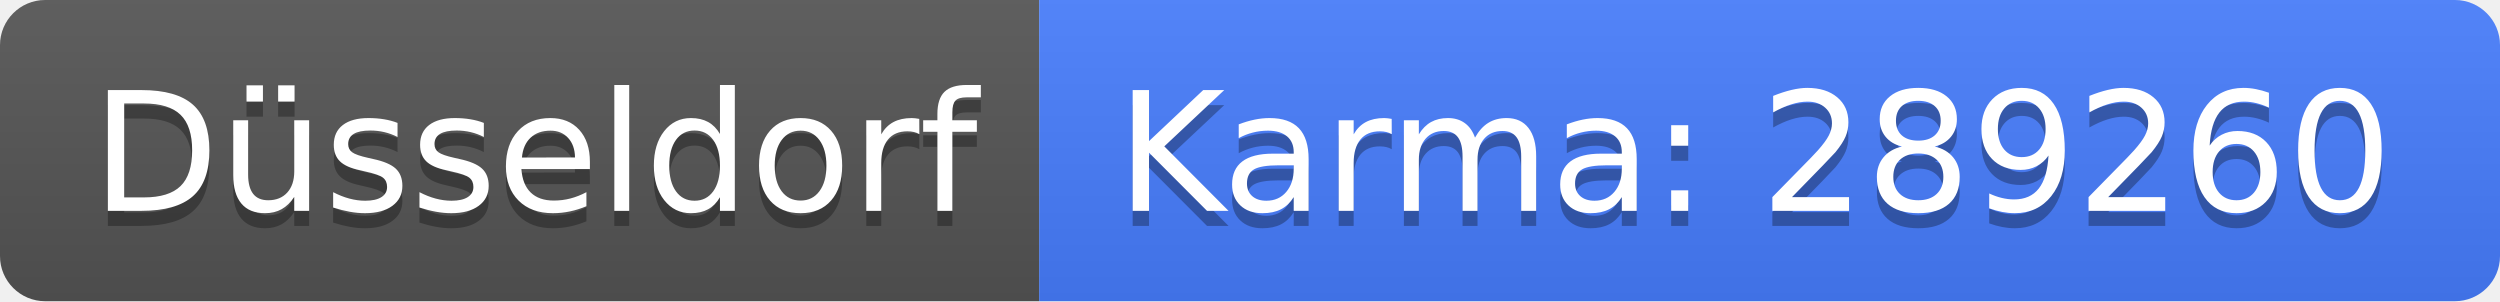
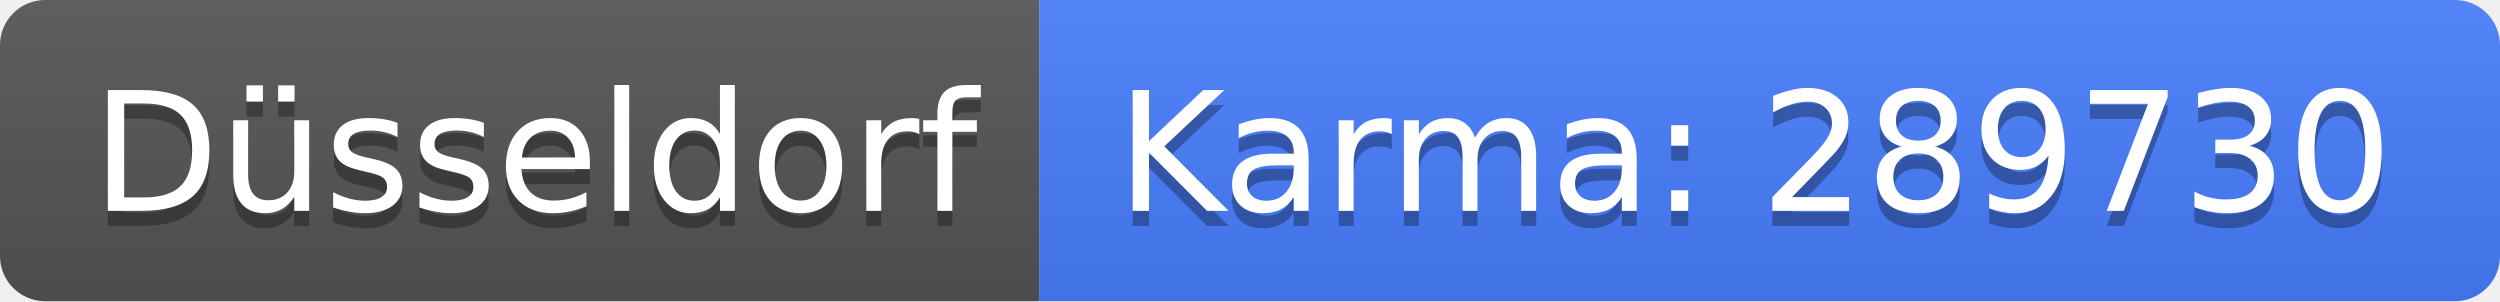
<svg xmlns="http://www.w3.org/2000/svg" width="166" height="20">
  <linearGradient id="b" x2="0" y2="100%">
    <stop offset="0" stop-color="#bbb" stop-opacity=".1" />
    <stop offset="1" stop-opacity=".1" />
  </linearGradient>
  <clipPath id="a">
    <rect width="166" height="20" rx="3" fill="#fff" />
  </clipPath>
  <g clip-path="url(#a)">
    <path fill="#555" d="M0 0h69v20H0z" />
    <path fill="#477eff" d="M69 0h97v20H69z" />
    <path fill="url(#b)" d="M0 0h166v20H0z" />
  </g>
  <g fill="#fff" text-anchor="middle" font-family="DejaVu Sans,Verdana,Geneva,sans-serif" font-size="110">
    <text x="355" y="150" fill="#010101" fill-opacity=".3" transform="scale(.1)" textLength="590">Düsseldorf</text>
    <text x="355" y="140" transform="scale(.1)" textLength="590">Düsseldorf</text>
-     <text x="1165" y="150" fill="#010101" fill-opacity=".3" transform="scale(.1)" textLength="870">Karma: 289260</text>
-     <text x="1165" y="140" transform="scale(.1)" textLength="870">Karma: 289260</text>
+     <text x="1165" y="150" fill="#010101" fill-opacity=".3" transform="scale(.1)" textLength="870">Karma: 289730</text>
+     <text x="1165" y="140" transform="scale(.1)" textLength="870">Karma: 289730</text>
  </g>
</svg>
